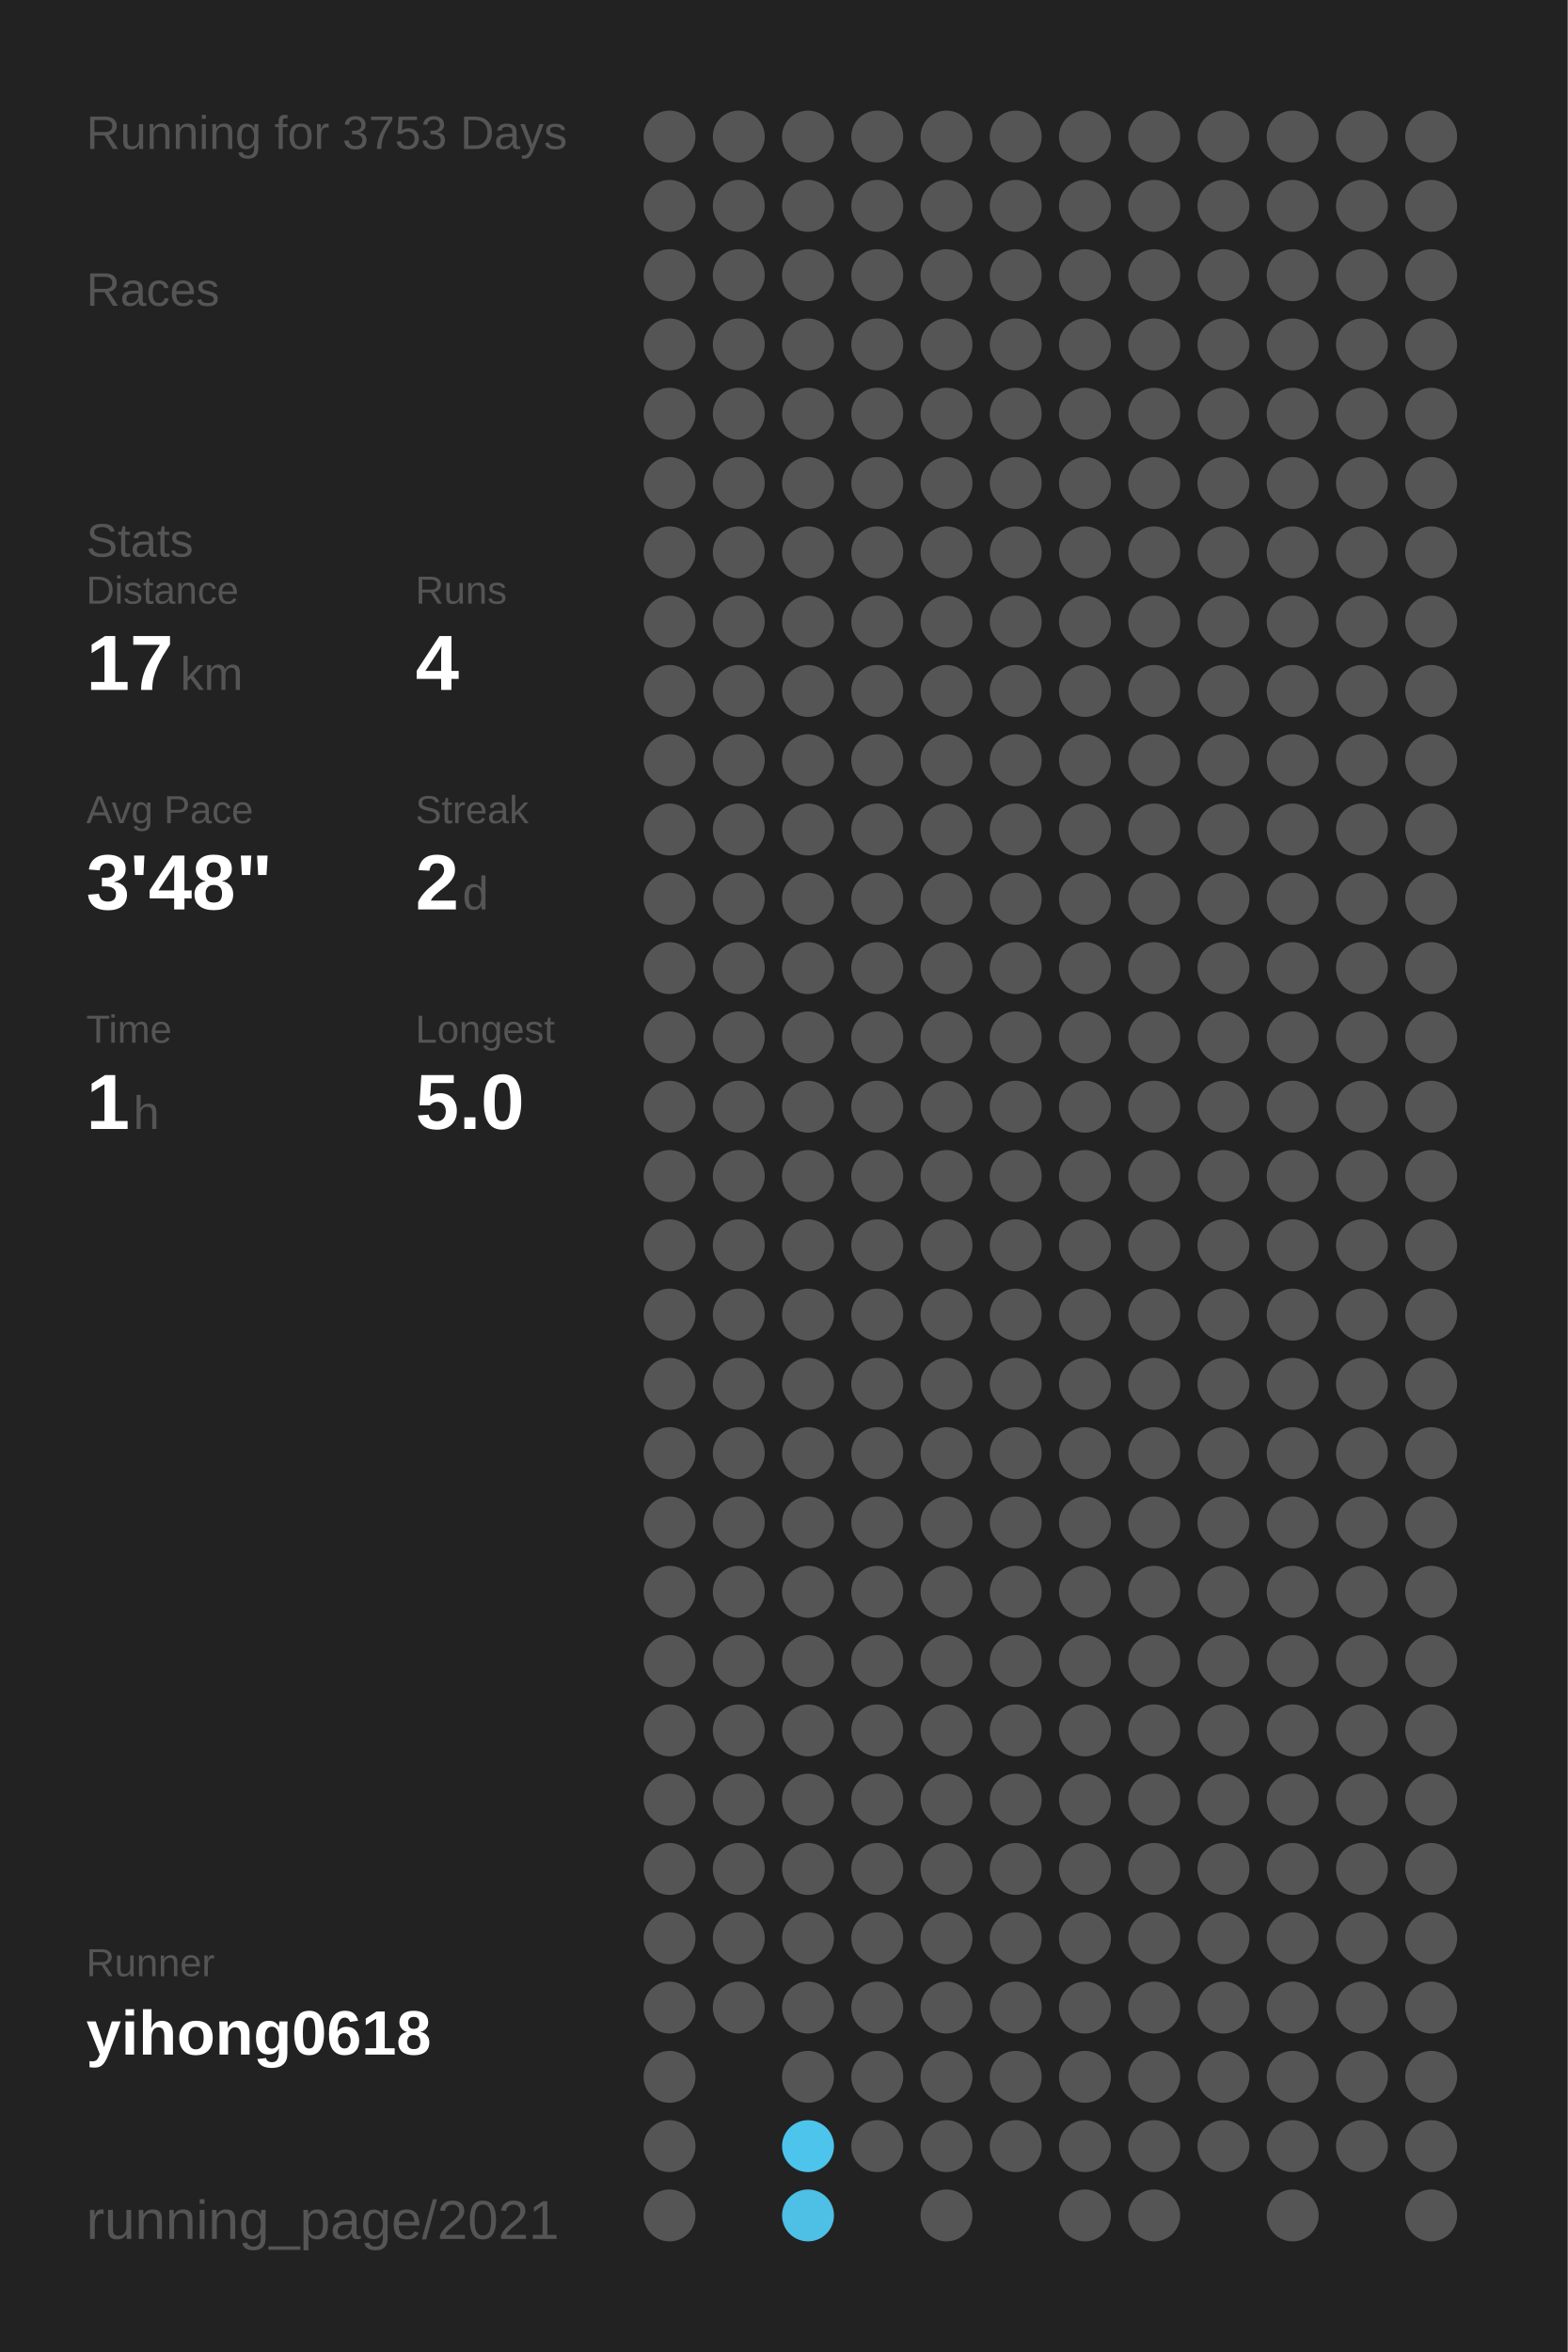
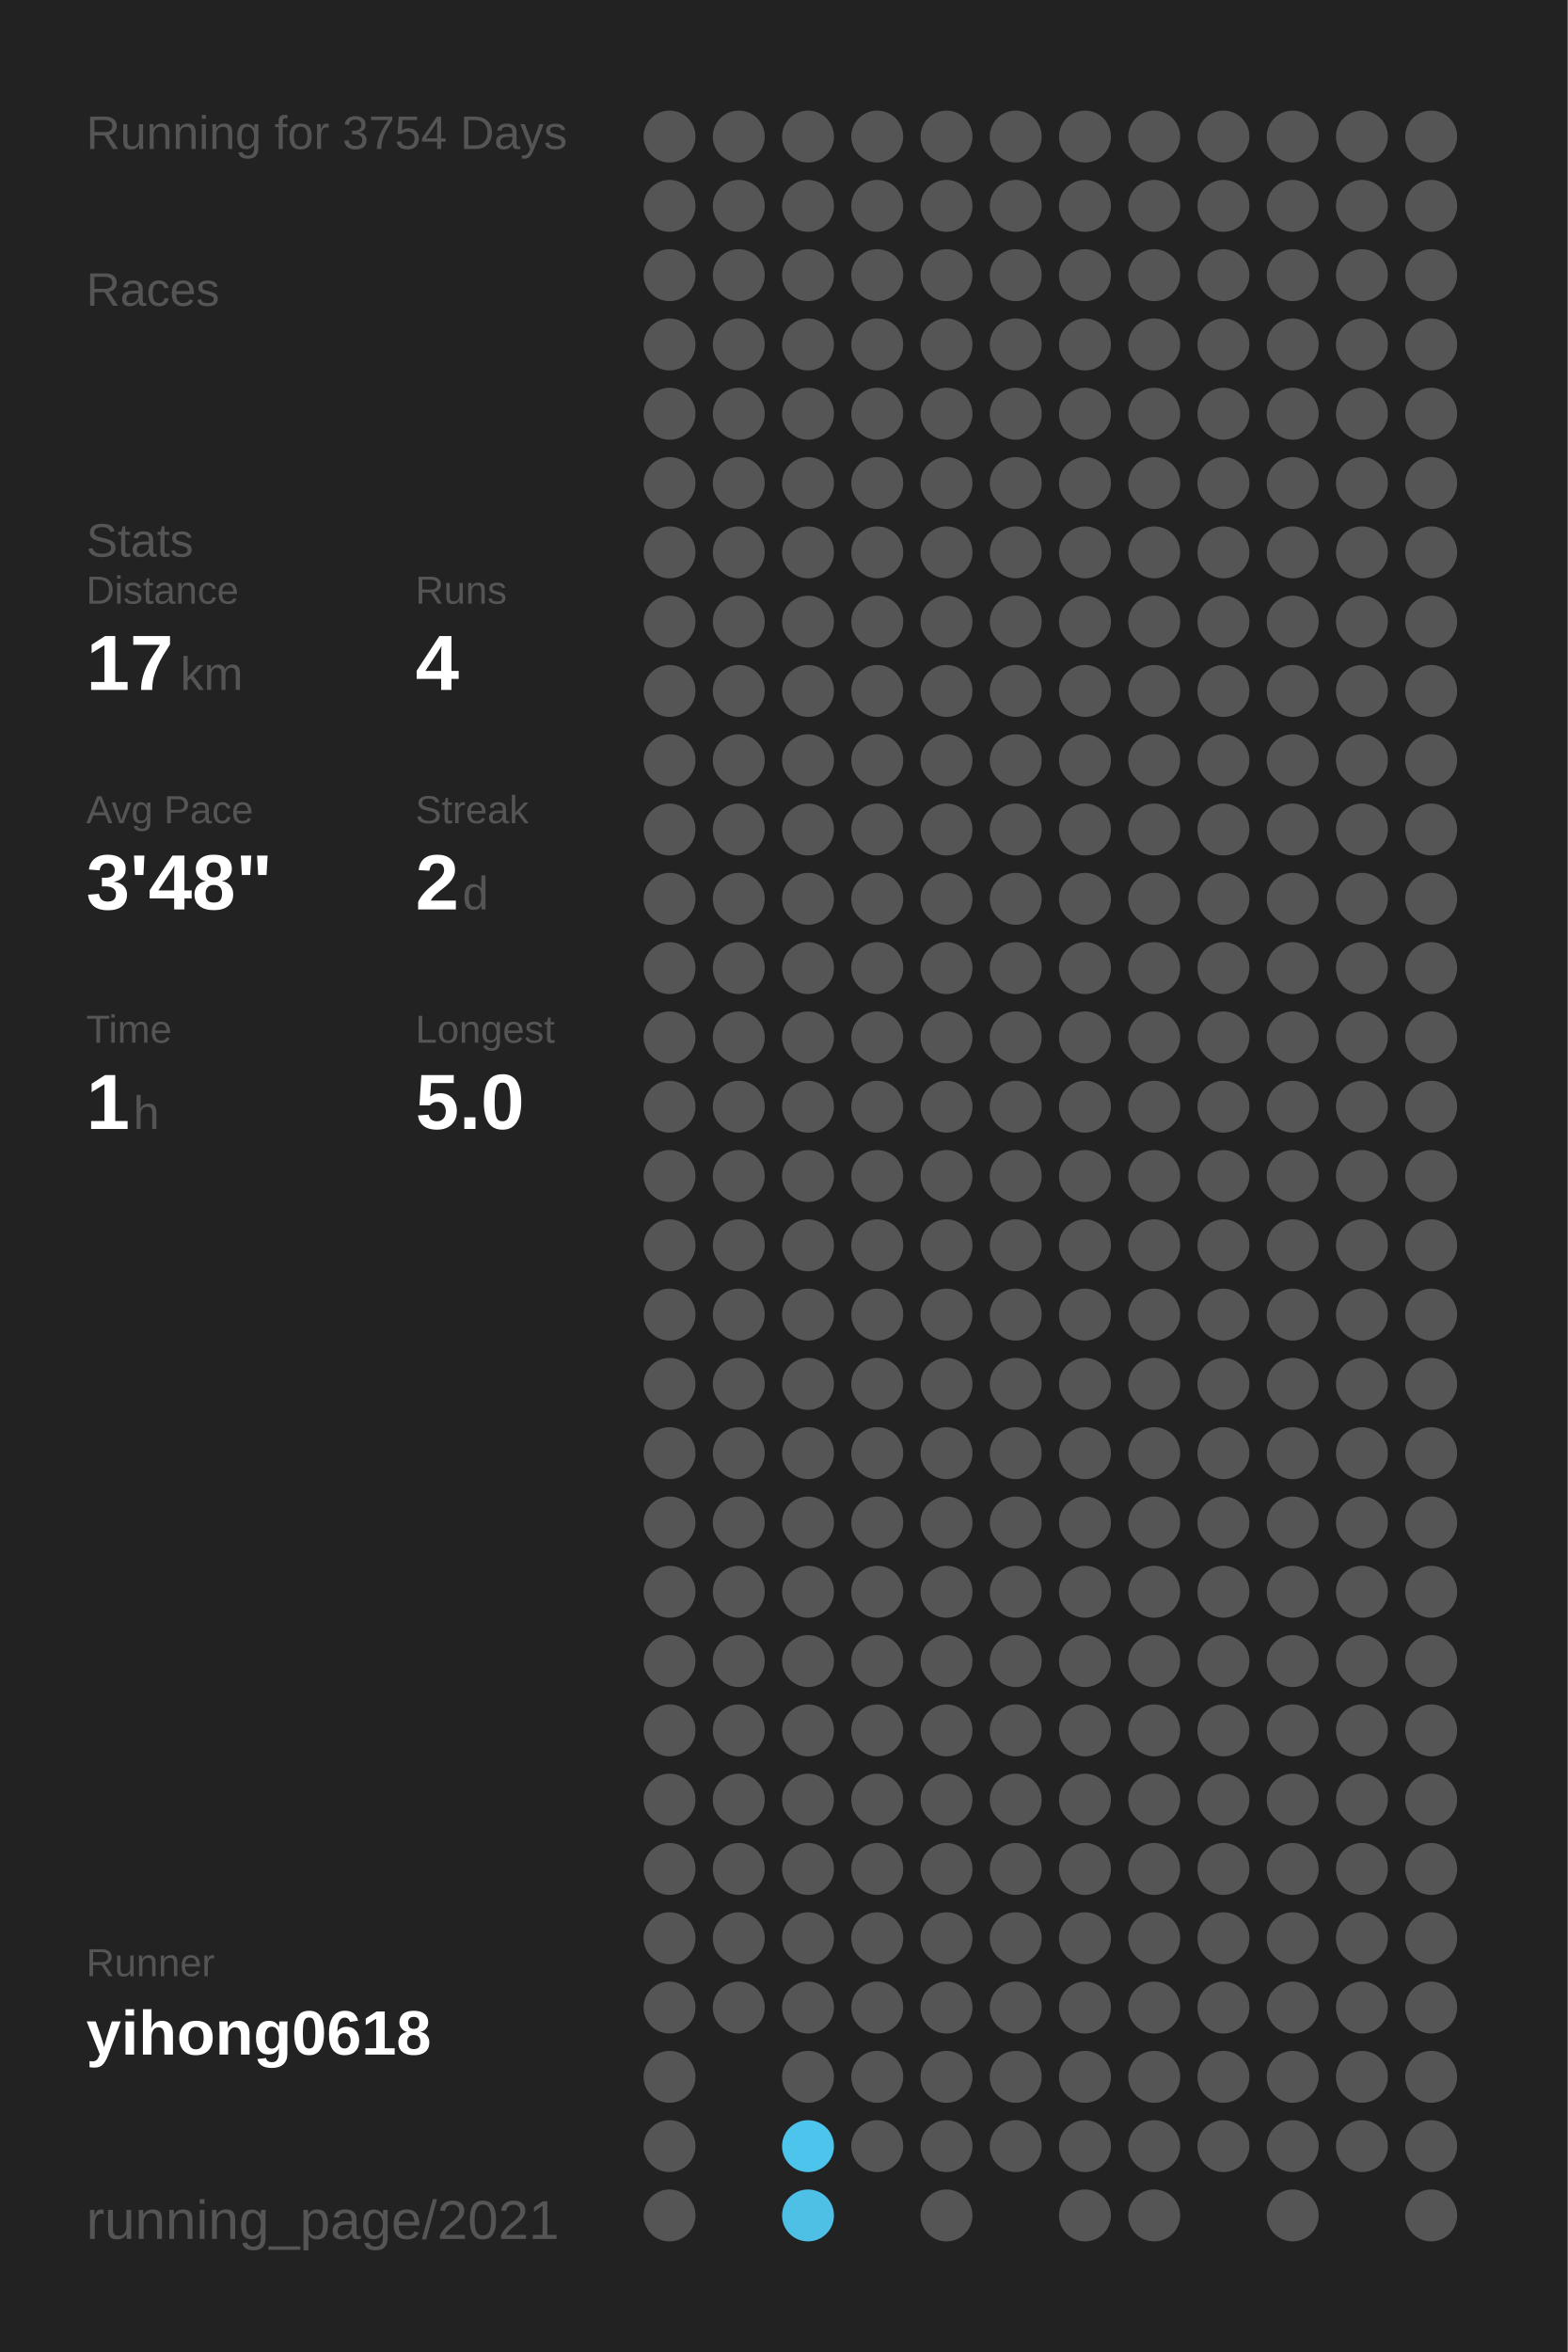
<svg xmlns="http://www.w3.org/2000/svg" baseProfile="full" height="300mm" version="1.1" viewBox="0,0,200,300" width="200mm">
  <defs />
  <rect fill="#222222" height="300" width="200" x="0" y="0" />
-   <text fill="#555555" style="font-size:6px; font-family:Arial;" x="11" y="19">Running for 3753 Days</text>
+   <text fill="#555555" style="font-size:6px; font-family:Arial;" x="11" y="19">Running for 3754 Days</text>
  <text fill="#555555" style="font-size:6px; font-family:Arial;" x="11" y="39">Races</text>
  <text fill="#555555" style="font-size:6px; font-family:Arial;" x="11" y="71">Stats</text>
  <text fill="#555555" style="font-size:5px; font-family:Arial;" x="11" y="77">Distance</text>
  <text fill="#FFFFFF" style="font-size:10px; font-family:Arial; font-weight:bold;" x="11" y="88">17</text>
  <text fill="#555555" style="font-size:6px; font-family:Arial;" x="23" y="88">km</text>
  <text fill="#555555" style="font-size:5px; font-family:Arial;" x="53" y="77">Runs</text>
  <text fill="#FFFFFF" style="font-size:10px; font-family:Arial; font-weight:bold;" x="53" y="88">4</text>
  <text fill="#555555" style="font-size:5px; font-family:Arial;" x="11" y="105">Avg Pace</text>
  <text fill="#FFFFFF" style="font-size:10px; font-family:Arial; font-weight:bold;" x="11" y="116">3'48"</text>
  <text fill="#555555" style="font-size:5px; font-family:Arial;" x="53" y="105">Streak</text>
  <text fill="#FFFFFF" style="font-size:10px; font-family:Arial; font-weight:bold;" x="53" y="116">2</text>
  <text fill="#555555" style="font-size:6px; font-family:Arial;" x="59" y="116">d</text>
  <text fill="#555555" style="font-size:5px; font-family:Arial;" x="11" y="133">Time</text>
  <text fill="#FFFFFF" style="font-size:10px; font-family:Arial; font-weight:bold;" x="11" y="144">1</text>
  <text fill="#555555" style="font-size:6px; font-family:Arial;" x="17" y="144">h</text>
  <text fill="#555555" style="font-size:5px; font-family:Arial;" x="53" y="133">Longest</text>
  <text fill="#FFFFFF" style="font-size:10px; font-family:Arial; font-weight:bold;" x="53" y="144">5.0</text>
  <text fill="#555555" style="font-size:5px; font-family:Arial;" x="11" y="252.065">Runner</text>
  <text fill="#FFFFFF" style="font-size:8px; font-family:Arial; font-weight:bold;" x="11" y="262.065">yihong0618</text>
  <text fill="#555555" style="font-size:7px; font-family:Arial;" x="11" y="285.581">running_page/2021</text>
  <circle cx="85.417" cy="17.419" fill="#555555" r="3.312" />
  <circle cx="85.417" cy="26.258" fill="#555555" r="3.312" />
  <circle cx="85.417" cy="35.097" fill="#555555" r="3.312" />
  <circle cx="85.417" cy="43.935" fill="#555555" r="3.312" />
  <circle cx="85.417" cy="52.774" fill="#555555" r="3.312" />
  <circle cx="85.417" cy="61.613" fill="#555555" r="3.312" />
  <circle cx="85.417" cy="70.452" fill="#555555" r="3.312" />
  <circle cx="85.417" cy="79.29" fill="#555555" r="3.312" />
  <circle cx="85.417" cy="88.129" fill="#555555" r="3.312" />
  <circle cx="85.417" cy="96.968" fill="#555555" r="3.312" />
  <circle cx="85.417" cy="105.806" fill="#555555" r="3.312" />
  <circle cx="85.417" cy="114.645" fill="#555555" r="3.312" />
  <circle cx="85.417" cy="123.484" fill="#555555" r="3.312" />
  <circle cx="85.417" cy="132.323" fill="#555555" r="3.312" />
  <circle cx="85.417" cy="141.161" fill="#555555" r="3.312" />
  <circle cx="85.417" cy="150" fill="#555555" r="3.312" />
  <circle cx="85.417" cy="158.839" fill="#555555" r="3.312" />
  <circle cx="85.417" cy="167.677" fill="#555555" r="3.312" />
  <circle cx="85.417" cy="176.516" fill="#555555" r="3.312" />
  <circle cx="85.417" cy="185.355" fill="#555555" r="3.312" />
  <circle cx="85.417" cy="194.194" fill="#555555" r="3.312" />
  <circle cx="85.417" cy="203.032" fill="#555555" r="3.312" />
  <circle cx="85.417" cy="211.871" fill="#555555" r="3.312" />
  <circle cx="85.417" cy="220.71" fill="#555555" r="3.312" />
  <circle cx="85.417" cy="229.548" fill="#555555" r="3.312" />
  <circle cx="85.417" cy="238.387" fill="#555555" r="3.312" />
  <circle cx="85.417" cy="247.226" fill="#555555" r="3.312" />
  <circle cx="85.417" cy="256.065" fill="#555555" r="3.312" />
  <circle cx="85.417" cy="264.903" fill="#555555" r="3.312" />
  <circle cx="85.417" cy="273.742" fill="#555555" r="3.312" />
  <circle cx="85.417" cy="282.581" fill="#555555" r="3.312" />
  <circle cx="94.25" cy="17.419" fill="#555555" r="3.312" />
  <circle cx="94.25" cy="26.258" fill="#555555" r="3.312" />
  <circle cx="94.25" cy="35.097" fill="#555555" r="3.312" />
  <circle cx="94.25" cy="43.935" fill="#555555" r="3.312" />
  <circle cx="94.25" cy="52.774" fill="#555555" r="3.312" />
  <circle cx="94.25" cy="61.613" fill="#555555" r="3.312" />
  <circle cx="94.25" cy="70.452" fill="#555555" r="3.312" />
  <circle cx="94.25" cy="79.29" fill="#555555" r="3.312" />
  <circle cx="94.25" cy="88.129" fill="#555555" r="3.312" />
  <circle cx="94.25" cy="96.968" fill="#555555" r="3.312" />
  <circle cx="94.25" cy="105.806" fill="#555555" r="3.312" />
  <circle cx="94.25" cy="114.645" fill="#555555" r="3.312" />
  <circle cx="94.25" cy="123.484" fill="#555555" r="3.312" />
  <circle cx="94.25" cy="132.323" fill="#555555" r="3.312" />
  <circle cx="94.25" cy="141.161" fill="#555555" r="3.312" />
  <circle cx="94.25" cy="150" fill="#555555" r="3.312" />
  <circle cx="94.25" cy="158.839" fill="#555555" r="3.312" />
  <circle cx="94.25" cy="167.677" fill="#555555" r="3.312" />
  <circle cx="94.25" cy="176.516" fill="#555555" r="3.312" />
  <circle cx="94.25" cy="185.355" fill="#555555" r="3.312" />
  <circle cx="94.25" cy="194.194" fill="#555555" r="3.312" />
  <circle cx="94.25" cy="203.032" fill="#555555" r="3.312" />
  <circle cx="94.25" cy="211.871" fill="#555555" r="3.312" />
  <circle cx="94.25" cy="220.71" fill="#555555" r="3.312" />
  <circle cx="94.25" cy="229.548" fill="#555555" r="3.312" />
  <circle cx="94.25" cy="238.387" fill="#555555" r="3.312" />
  <circle cx="94.25" cy="247.226" fill="#555555" r="3.312" />
  <circle cx="94.25" cy="256.065" fill="#555555" r="3.312" />
  <circle cx="103.083" cy="17.419" fill="#555555" r="3.312" />
  <circle cx="103.083" cy="26.258" fill="#555555" r="3.312" />
  <circle cx="103.083" cy="35.097" fill="#555555" r="3.312" />
  <circle cx="103.083" cy="43.935" fill="#555555" r="3.312" />
  <circle cx="103.083" cy="52.774" fill="#555555" r="3.312" />
  <circle cx="103.083" cy="61.613" fill="#555555" r="3.312" />
  <circle cx="103.083" cy="70.452" fill="#555555" r="3.312" />
  <circle cx="103.083" cy="79.29" fill="#555555" r="3.312" />
  <circle cx="103.083" cy="88.129" fill="#555555" r="3.312" />
  <circle cx="103.083" cy="96.968" fill="#555555" r="3.312" />
  <circle cx="103.083" cy="105.806" fill="#555555" r="3.312" />
  <circle cx="103.083" cy="114.645" fill="#555555" r="3.312" />
  <circle cx="103.083" cy="123.484" fill="#555555" r="3.312" />
  <circle cx="103.083" cy="132.323" fill="#555555" r="3.312" />
  <circle cx="103.083" cy="141.161" fill="#555555" r="3.312" />
  <circle cx="103.083" cy="150" fill="#555555" r="3.312" />
  <circle cx="103.083" cy="158.839" fill="#555555" r="3.312" />
  <circle cx="103.083" cy="167.677" fill="#555555" r="3.312" />
  <circle cx="103.083" cy="176.516" fill="#555555" r="3.312" />
  <circle cx="103.083" cy="185.355" fill="#555555" r="3.312" />
  <circle cx="103.083" cy="194.194" fill="#555555" r="3.312" />
  <circle cx="103.083" cy="203.032" fill="#555555" r="3.312" />
  <circle cx="103.083" cy="211.871" fill="#555555" r="3.312" />
  <circle cx="103.083" cy="220.71" fill="#555555" r="3.312" />
  <circle cx="103.083" cy="229.548" fill="#555555" r="3.312" />
  <circle cx="103.083" cy="238.387" fill="#555555" r="3.312" />
  <circle cx="103.083" cy="247.226" fill="#555555" r="3.312" />
  <circle cx="103.083" cy="256.065" fill="#555555" r="3.312" />
  <circle cx="103.083" cy="264.903" fill="#555555" r="3.312" />
  <circle cx="103.083" cy="273.742" fill="#4dc4ec" r="3.312" />
  <circle cx="103.083" cy="282.581" fill="#4ebfe5" r="3.312" />
  <circle cx="111.917" cy="17.419" fill="#555555" r="3.312" />
  <circle cx="111.917" cy="26.258" fill="#555555" r="3.312" />
  <circle cx="111.917" cy="35.097" fill="#555555" r="3.312" />
  <circle cx="111.917" cy="43.935" fill="#555555" r="3.312" />
  <circle cx="111.917" cy="52.774" fill="#555555" r="3.312" />
  <circle cx="111.917" cy="61.613" fill="#555555" r="3.312" />
  <circle cx="111.917" cy="70.452" fill="#555555" r="3.312" />
  <circle cx="111.917" cy="79.29" fill="#555555" r="3.312" />
  <circle cx="111.917" cy="88.129" fill="#555555" r="3.312" />
  <circle cx="111.917" cy="96.968" fill="#555555" r="3.312" />
  <circle cx="111.917" cy="105.806" fill="#555555" r="3.312" />
  <circle cx="111.917" cy="114.645" fill="#555555" r="3.312" />
  <circle cx="111.917" cy="123.484" fill="#555555" r="3.312" />
  <circle cx="111.917" cy="132.323" fill="#555555" r="3.312" />
  <circle cx="111.917" cy="141.161" fill="#555555" r="3.312" />
  <circle cx="111.917" cy="150" fill="#555555" r="3.312" />
  <circle cx="111.917" cy="158.839" fill="#555555" r="3.312" />
  <circle cx="111.917" cy="167.677" fill="#555555" r="3.312" />
  <circle cx="111.917" cy="176.516" fill="#555555" r="3.312" />
  <circle cx="111.917" cy="185.355" fill="#555555" r="3.312" />
  <circle cx="111.917" cy="194.194" fill="#555555" r="3.312" />
  <circle cx="111.917" cy="203.032" fill="#555555" r="3.312" />
  <circle cx="111.917" cy="211.871" fill="#555555" r="3.312" />
  <circle cx="111.917" cy="220.71" fill="#555555" r="3.312" />
  <circle cx="111.917" cy="229.548" fill="#555555" r="3.312" />
  <circle cx="111.917" cy="238.387" fill="#555555" r="3.312" />
  <circle cx="111.917" cy="247.226" fill="#555555" r="3.312" />
  <circle cx="111.917" cy="256.065" fill="#555555" r="3.312" />
  <circle cx="111.917" cy="264.903" fill="#555555" r="3.312" />
  <circle cx="111.917" cy="273.742" fill="#555555" r="3.312" />
  <circle cx="120.75" cy="17.419" fill="#555555" r="3.312" />
  <circle cx="120.75" cy="26.258" fill="#555555" r="3.312" />
  <circle cx="120.75" cy="35.097" fill="#555555" r="3.312" />
  <circle cx="120.75" cy="43.935" fill="#555555" r="3.312" />
  <circle cx="120.75" cy="52.774" fill="#555555" r="3.312" />
  <circle cx="120.75" cy="61.613" fill="#555555" r="3.312" />
  <circle cx="120.75" cy="70.452" fill="#555555" r="3.312" />
  <circle cx="120.75" cy="79.29" fill="#555555" r="3.312" />
  <circle cx="120.75" cy="88.129" fill="#555555" r="3.312" />
  <circle cx="120.75" cy="96.968" fill="#555555" r="3.312" />
  <circle cx="120.75" cy="105.806" fill="#555555" r="3.312" />
  <circle cx="120.75" cy="114.645" fill="#555555" r="3.312" />
  <circle cx="120.75" cy="123.484" fill="#555555" r="3.312" />
  <circle cx="120.75" cy="132.323" fill="#555555" r="3.312" />
  <circle cx="120.75" cy="141.161" fill="#555555" r="3.312" />
  <circle cx="120.75" cy="150" fill="#555555" r="3.312" />
  <circle cx="120.75" cy="158.839" fill="#555555" r="3.312" />
  <circle cx="120.75" cy="167.677" fill="#555555" r="3.312" />
  <circle cx="120.75" cy="176.516" fill="#555555" r="3.312" />
  <circle cx="120.75" cy="185.355" fill="#555555" r="3.312" />
  <circle cx="120.75" cy="194.194" fill="#555555" r="3.312" />
  <circle cx="120.75" cy="203.032" fill="#555555" r="3.312" />
  <circle cx="120.75" cy="211.871" fill="#555555" r="3.312" />
  <circle cx="120.75" cy="220.71" fill="#555555" r="3.312" />
  <circle cx="120.75" cy="229.548" fill="#555555" r="3.312" />
  <circle cx="120.75" cy="238.387" fill="#555555" r="3.312" />
  <circle cx="120.75" cy="247.226" fill="#555555" r="3.312" />
  <circle cx="120.75" cy="256.065" fill="#555555" r="3.312" />
  <circle cx="120.75" cy="264.903" fill="#555555" r="3.312" />
  <circle cx="120.75" cy="273.742" fill="#555555" r="3.312" />
  <circle cx="120.75" cy="282.581" fill="#555555" r="3.312" />
  <circle cx="129.583" cy="17.419" fill="#555555" r="3.312" />
  <circle cx="129.583" cy="26.258" fill="#555555" r="3.312" />
  <circle cx="129.583" cy="35.097" fill="#555555" r="3.312" />
  <circle cx="129.583" cy="43.935" fill="#555555" r="3.312" />
  <circle cx="129.583" cy="52.774" fill="#555555" r="3.312" />
  <circle cx="129.583" cy="61.613" fill="#555555" r="3.312" />
  <circle cx="129.583" cy="70.452" fill="#555555" r="3.312" />
  <circle cx="129.583" cy="79.29" fill="#555555" r="3.312" />
  <circle cx="129.583" cy="88.129" fill="#555555" r="3.312" />
  <circle cx="129.583" cy="96.968" fill="#555555" r="3.312" />
  <circle cx="129.583" cy="105.806" fill="#555555" r="3.312" />
  <circle cx="129.583" cy="114.645" fill="#555555" r="3.312" />
  <circle cx="129.583" cy="123.484" fill="#555555" r="3.312" />
  <circle cx="129.583" cy="132.323" fill="#555555" r="3.312" />
  <circle cx="129.583" cy="141.161" fill="#555555" r="3.312" />
  <circle cx="129.583" cy="150" fill="#555555" r="3.312" />
  <circle cx="129.583" cy="158.839" fill="#555555" r="3.312" />
  <circle cx="129.583" cy="167.677" fill="#555555" r="3.312" />
  <circle cx="129.583" cy="176.516" fill="#555555" r="3.312" />
  <circle cx="129.583" cy="185.355" fill="#555555" r="3.312" />
  <circle cx="129.583" cy="194.194" fill="#555555" r="3.312" />
  <circle cx="129.583" cy="203.032" fill="#555555" r="3.312" />
  <circle cx="129.583" cy="211.871" fill="#555555" r="3.312" />
  <circle cx="129.583" cy="220.71" fill="#555555" r="3.312" />
  <circle cx="129.583" cy="229.548" fill="#555555" r="3.312" />
  <circle cx="129.583" cy="238.387" fill="#555555" r="3.312" />
  <circle cx="129.583" cy="247.226" fill="#555555" r="3.312" />
  <circle cx="129.583" cy="256.065" fill="#555555" r="3.312" />
  <circle cx="129.583" cy="264.903" fill="#555555" r="3.312" />
  <circle cx="129.583" cy="273.742" fill="#555555" r="3.312" />
  <circle cx="138.417" cy="17.419" fill="#555555" r="3.312" />
  <circle cx="138.417" cy="26.258" fill="#555555" r="3.312" />
  <circle cx="138.417" cy="35.097" fill="#555555" r="3.312" />
  <circle cx="138.417" cy="43.935" fill="#555555" r="3.312" />
  <circle cx="138.417" cy="52.774" fill="#555555" r="3.312" />
  <circle cx="138.417" cy="61.613" fill="#555555" r="3.312" />
  <circle cx="138.417" cy="70.452" fill="#555555" r="3.312" />
  <circle cx="138.417" cy="79.29" fill="#555555" r="3.312" />
  <circle cx="138.417" cy="88.129" fill="#555555" r="3.312" />
  <circle cx="138.417" cy="96.968" fill="#555555" r="3.312" />
  <circle cx="138.417" cy="105.806" fill="#555555" r="3.312" />
  <circle cx="138.417" cy="114.645" fill="#555555" r="3.312" />
  <circle cx="138.417" cy="123.484" fill="#555555" r="3.312" />
  <circle cx="138.417" cy="132.323" fill="#555555" r="3.312" />
  <circle cx="138.417" cy="141.161" fill="#555555" r="3.312" />
  <circle cx="138.417" cy="150" fill="#555555" r="3.312" />
  <circle cx="138.417" cy="158.839" fill="#555555" r="3.312" />
  <circle cx="138.417" cy="167.677" fill="#555555" r="3.312" />
  <circle cx="138.417" cy="176.516" fill="#555555" r="3.312" />
  <circle cx="138.417" cy="185.355" fill="#555555" r="3.312" />
  <circle cx="138.417" cy="194.194" fill="#555555" r="3.312" />
  <circle cx="138.417" cy="203.032" fill="#555555" r="3.312" />
  <circle cx="138.417" cy="211.871" fill="#555555" r="3.312" />
  <circle cx="138.417" cy="220.71" fill="#555555" r="3.312" />
  <circle cx="138.417" cy="229.548" fill="#555555" r="3.312" />
  <circle cx="138.417" cy="238.387" fill="#555555" r="3.312" />
  <circle cx="138.417" cy="247.226" fill="#555555" r="3.312" />
  <circle cx="138.417" cy="256.065" fill="#555555" r="3.312" />
  <circle cx="138.417" cy="264.903" fill="#555555" r="3.312" />
  <circle cx="138.417" cy="273.742" fill="#555555" r="3.312" />
  <circle cx="138.417" cy="282.581" fill="#555555" r="3.312" />
  <circle cx="147.25" cy="17.419" fill="#555555" r="3.312" />
  <circle cx="147.25" cy="26.258" fill="#555555" r="3.312" />
  <circle cx="147.25" cy="35.097" fill="#555555" r="3.312" />
  <circle cx="147.25" cy="43.935" fill="#555555" r="3.312" />
  <circle cx="147.25" cy="52.774" fill="#555555" r="3.312" />
  <circle cx="147.25" cy="61.613" fill="#555555" r="3.312" />
  <circle cx="147.25" cy="70.452" fill="#555555" r="3.312" />
  <circle cx="147.25" cy="79.29" fill="#555555" r="3.312" />
  <circle cx="147.25" cy="88.129" fill="#555555" r="3.312" />
  <circle cx="147.25" cy="96.968" fill="#555555" r="3.312" />
  <circle cx="147.25" cy="105.806" fill="#555555" r="3.312" />
  <circle cx="147.25" cy="114.645" fill="#555555" r="3.312" />
  <circle cx="147.25" cy="123.484" fill="#555555" r="3.312" />
  <circle cx="147.25" cy="132.323" fill="#555555" r="3.312" />
  <circle cx="147.25" cy="141.161" fill="#555555" r="3.312" />
  <circle cx="147.25" cy="150" fill="#555555" r="3.312" />
  <circle cx="147.25" cy="158.839" fill="#555555" r="3.312" />
  <circle cx="147.25" cy="167.677" fill="#555555" r="3.312" />
  <circle cx="147.25" cy="176.516" fill="#555555" r="3.312" />
  <circle cx="147.25" cy="185.355" fill="#555555" r="3.312" />
  <circle cx="147.25" cy="194.194" fill="#555555" r="3.312" />
  <circle cx="147.25" cy="203.032" fill="#555555" r="3.312" />
  <circle cx="147.25" cy="211.871" fill="#555555" r="3.312" />
  <circle cx="147.25" cy="220.71" fill="#555555" r="3.312" />
  <circle cx="147.25" cy="229.548" fill="#555555" r="3.312" />
  <circle cx="147.25" cy="238.387" fill="#555555" r="3.312" />
  <circle cx="147.25" cy="247.226" fill="#555555" r="3.312" />
  <circle cx="147.25" cy="256.065" fill="#555555" r="3.312" />
  <circle cx="147.25" cy="264.903" fill="#555555" r="3.312" />
  <circle cx="147.25" cy="273.742" fill="#555555" r="3.312" />
  <circle cx="147.25" cy="282.581" fill="#555555" r="3.312" />
  <circle cx="156.083" cy="17.419" fill="#555555" r="3.312" />
  <circle cx="156.083" cy="26.258" fill="#555555" r="3.312" />
  <circle cx="156.083" cy="35.097" fill="#555555" r="3.312" />
  <circle cx="156.083" cy="43.935" fill="#555555" r="3.312" />
  <circle cx="156.083" cy="52.774" fill="#555555" r="3.312" />
  <circle cx="156.083" cy="61.613" fill="#555555" r="3.312" />
  <circle cx="156.083" cy="70.452" fill="#555555" r="3.312" />
  <circle cx="156.083" cy="79.29" fill="#555555" r="3.312" />
  <circle cx="156.083" cy="88.129" fill="#555555" r="3.312" />
  <circle cx="156.083" cy="96.968" fill="#555555" r="3.312" />
  <circle cx="156.083" cy="105.806" fill="#555555" r="3.312" />
  <circle cx="156.083" cy="114.645" fill="#555555" r="3.312" />
  <circle cx="156.083" cy="123.484" fill="#555555" r="3.312" />
  <circle cx="156.083" cy="132.323" fill="#555555" r="3.312" />
  <circle cx="156.083" cy="141.161" fill="#555555" r="3.312" />
  <circle cx="156.083" cy="150" fill="#555555" r="3.312" />
  <circle cx="156.083" cy="158.839" fill="#555555" r="3.312" />
  <circle cx="156.083" cy="167.677" fill="#555555" r="3.312" />
  <circle cx="156.083" cy="176.516" fill="#555555" r="3.312" />
  <circle cx="156.083" cy="185.355" fill="#555555" r="3.312" />
  <circle cx="156.083" cy="194.194" fill="#555555" r="3.312" />
  <circle cx="156.083" cy="203.032" fill="#555555" r="3.312" />
  <circle cx="156.083" cy="211.871" fill="#555555" r="3.312" />
  <circle cx="156.083" cy="220.71" fill="#555555" r="3.312" />
  <circle cx="156.083" cy="229.548" fill="#555555" r="3.312" />
  <circle cx="156.083" cy="238.387" fill="#555555" r="3.312" />
  <circle cx="156.083" cy="247.226" fill="#555555" r="3.312" />
  <circle cx="156.083" cy="256.065" fill="#555555" r="3.312" />
  <circle cx="156.083" cy="264.903" fill="#555555" r="3.312" />
  <circle cx="156.083" cy="273.742" fill="#555555" r="3.312" />
  <circle cx="164.917" cy="17.419" fill="#555555" r="3.312" />
  <circle cx="164.917" cy="26.258" fill="#555555" r="3.312" />
  <circle cx="164.917" cy="35.097" fill="#555555" r="3.312" />
  <circle cx="164.917" cy="43.935" fill="#555555" r="3.312" />
  <circle cx="164.917" cy="52.774" fill="#555555" r="3.312" />
  <circle cx="164.917" cy="61.613" fill="#555555" r="3.312" />
  <circle cx="164.917" cy="70.452" fill="#555555" r="3.312" />
  <circle cx="164.917" cy="79.29" fill="#555555" r="3.312" />
  <circle cx="164.917" cy="88.129" fill="#555555" r="3.312" />
  <circle cx="164.917" cy="96.968" fill="#555555" r="3.312" />
  <circle cx="164.917" cy="105.806" fill="#555555" r="3.312" />
  <circle cx="164.917" cy="114.645" fill="#555555" r="3.312" />
  <circle cx="164.917" cy="123.484" fill="#555555" r="3.312" />
  <circle cx="164.917" cy="132.323" fill="#555555" r="3.312" />
  <circle cx="164.917" cy="141.161" fill="#555555" r="3.312" />
  <circle cx="164.917" cy="150" fill="#555555" r="3.312" />
  <circle cx="164.917" cy="158.839" fill="#555555" r="3.312" />
  <circle cx="164.917" cy="167.677" fill="#555555" r="3.312" />
  <circle cx="164.917" cy="176.516" fill="#555555" r="3.312" />
  <circle cx="164.917" cy="185.355" fill="#555555" r="3.312" />
  <circle cx="164.917" cy="194.194" fill="#555555" r="3.312" />
  <circle cx="164.917" cy="203.032" fill="#555555" r="3.312" />
  <circle cx="164.917" cy="211.871" fill="#555555" r="3.312" />
  <circle cx="164.917" cy="220.71" fill="#555555" r="3.312" />
  <circle cx="164.917" cy="229.548" fill="#555555" r="3.312" />
  <circle cx="164.917" cy="238.387" fill="#555555" r="3.312" />
  <circle cx="164.917" cy="247.226" fill="#555555" r="3.312" />
  <circle cx="164.917" cy="256.065" fill="#555555" r="3.312" />
  <circle cx="164.917" cy="264.903" fill="#555555" r="3.312" />
  <circle cx="164.917" cy="273.742" fill="#555555" r="3.312" />
  <circle cx="164.917" cy="282.581" fill="#555555" r="3.312" />
  <circle cx="173.75" cy="17.419" fill="#555555" r="3.312" />
  <circle cx="173.75" cy="26.258" fill="#555555" r="3.312" />
  <circle cx="173.75" cy="35.097" fill="#555555" r="3.312" />
  <circle cx="173.75" cy="43.935" fill="#555555" r="3.312" />
  <circle cx="173.75" cy="52.774" fill="#555555" r="3.312" />
  <circle cx="173.75" cy="61.613" fill="#555555" r="3.312" />
  <circle cx="173.75" cy="70.452" fill="#555555" r="3.312" />
  <circle cx="173.75" cy="79.29" fill="#555555" r="3.312" />
  <circle cx="173.75" cy="88.129" fill="#555555" r="3.312" />
  <circle cx="173.75" cy="96.968" fill="#555555" r="3.312" />
  <circle cx="173.75" cy="105.806" fill="#555555" r="3.312" />
  <circle cx="173.75" cy="114.645" fill="#555555" r="3.312" />
  <circle cx="173.75" cy="123.484" fill="#555555" r="3.312" />
  <circle cx="173.75" cy="132.323" fill="#555555" r="3.312" />
  <circle cx="173.75" cy="141.161" fill="#555555" r="3.312" />
  <circle cx="173.75" cy="150" fill="#555555" r="3.312" />
  <circle cx="173.75" cy="158.839" fill="#555555" r="3.312" />
  <circle cx="173.75" cy="167.677" fill="#555555" r="3.312" />
  <circle cx="173.75" cy="176.516" fill="#555555" r="3.312" />
  <circle cx="173.75" cy="185.355" fill="#555555" r="3.312" />
  <circle cx="173.75" cy="194.194" fill="#555555" r="3.312" />
  <circle cx="173.75" cy="203.032" fill="#555555" r="3.312" />
  <circle cx="173.75" cy="211.871" fill="#555555" r="3.312" />
  <circle cx="173.75" cy="220.71" fill="#555555" r="3.312" />
  <circle cx="173.75" cy="229.548" fill="#555555" r="3.312" />
  <circle cx="173.75" cy="238.387" fill="#555555" r="3.312" />
  <circle cx="173.75" cy="247.226" fill="#555555" r="3.312" />
  <circle cx="173.75" cy="256.065" fill="#555555" r="3.312" />
  <circle cx="173.75" cy="264.903" fill="#555555" r="3.312" />
  <circle cx="173.75" cy="273.742" fill="#555555" r="3.312" />
  <circle cx="182.583" cy="17.419" fill="#555555" r="3.312" />
  <circle cx="182.583" cy="26.258" fill="#555555" r="3.312" />
  <circle cx="182.583" cy="35.097" fill="#555555" r="3.312" />
  <circle cx="182.583" cy="43.935" fill="#555555" r="3.312" />
  <circle cx="182.583" cy="52.774" fill="#555555" r="3.312" />
  <circle cx="182.583" cy="61.613" fill="#555555" r="3.312" />
  <circle cx="182.583" cy="70.452" fill="#555555" r="3.312" />
  <circle cx="182.583" cy="79.29" fill="#555555" r="3.312" />
  <circle cx="182.583" cy="88.129" fill="#555555" r="3.312" />
  <circle cx="182.583" cy="96.968" fill="#555555" r="3.312" />
  <circle cx="182.583" cy="105.806" fill="#555555" r="3.312" />
  <circle cx="182.583" cy="114.645" fill="#555555" r="3.312" />
  <circle cx="182.583" cy="123.484" fill="#555555" r="3.312" />
  <circle cx="182.583" cy="132.323" fill="#555555" r="3.312" />
  <circle cx="182.583" cy="141.161" fill="#555555" r="3.312" />
  <circle cx="182.583" cy="150" fill="#555555" r="3.312" />
  <circle cx="182.583" cy="158.839" fill="#555555" r="3.312" />
  <circle cx="182.583" cy="167.677" fill="#555555" r="3.312" />
  <circle cx="182.583" cy="176.516" fill="#555555" r="3.312" />
  <circle cx="182.583" cy="185.355" fill="#555555" r="3.312" />
  <circle cx="182.583" cy="194.194" fill="#555555" r="3.312" />
  <circle cx="182.583" cy="203.032" fill="#555555" r="3.312" />
  <circle cx="182.583" cy="211.871" fill="#555555" r="3.312" />
  <circle cx="182.583" cy="220.71" fill="#555555" r="3.312" />
  <circle cx="182.583" cy="229.548" fill="#555555" r="3.312" />
  <circle cx="182.583" cy="238.387" fill="#555555" r="3.312" />
  <circle cx="182.583" cy="247.226" fill="#555555" r="3.312" />
  <circle cx="182.583" cy="256.065" fill="#555555" r="3.312" />
  <circle cx="182.583" cy="264.903" fill="#555555" r="3.312" />
  <circle cx="182.583" cy="273.742" fill="#555555" r="3.312" />
  <circle cx="182.583" cy="282.581" fill="#555555" r="3.312" />
</svg>
